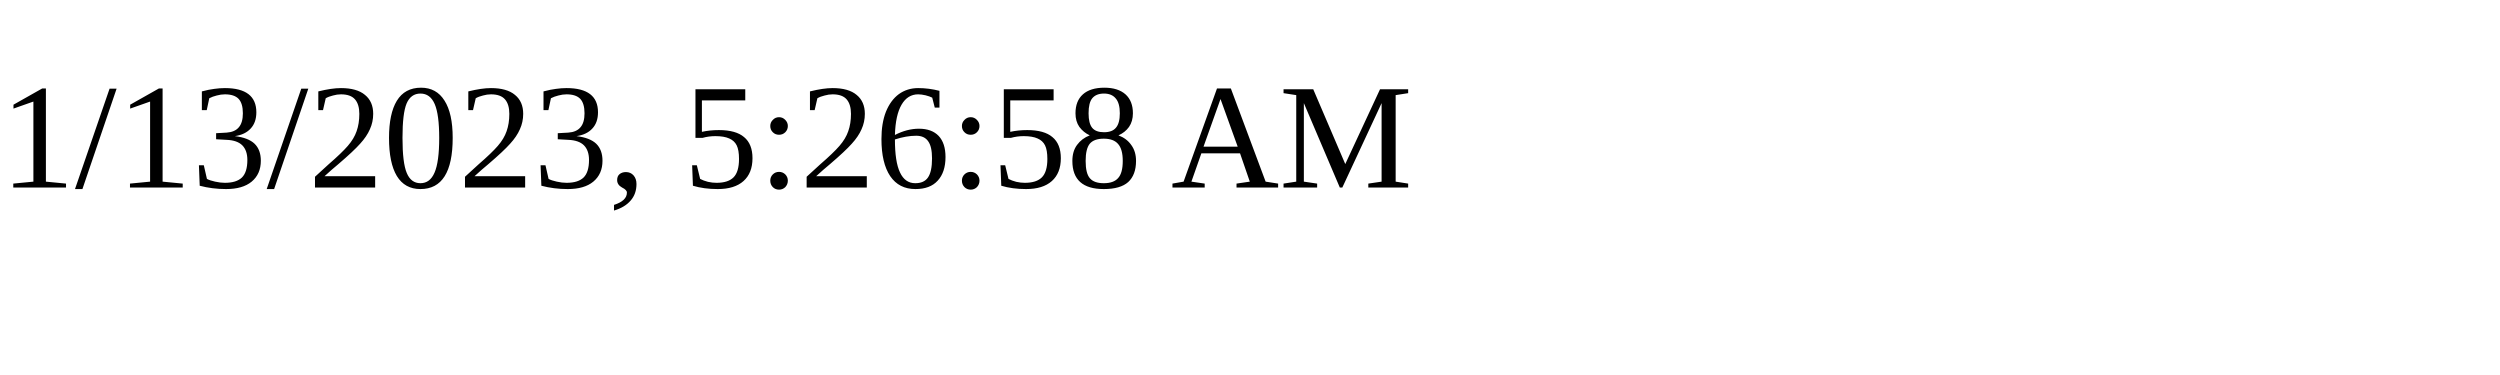
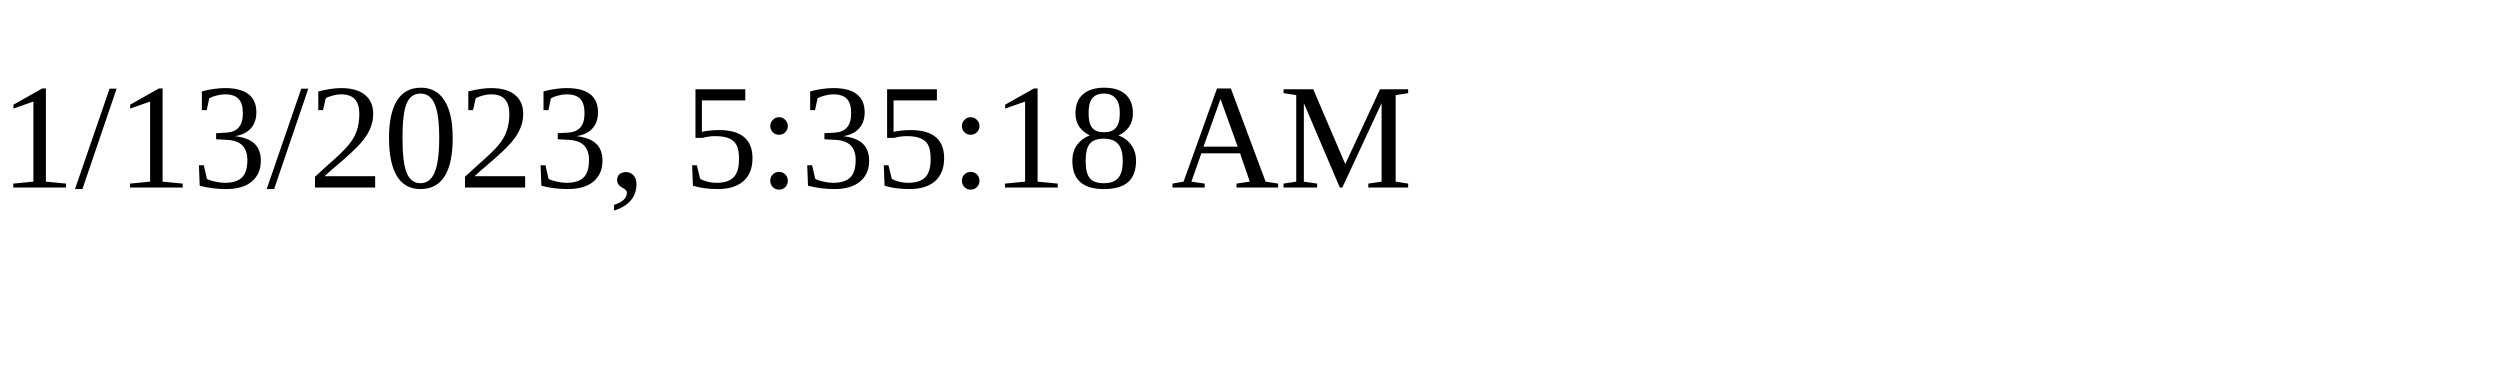
<svg xmlns="http://www.w3.org/2000/svg" height="30" width="200">
-   <text x="0" y="15">1/13/2023, 5:26:58 AM</text>
+   <text x="0" y="15">1/13/2023, 5:35:18 AM</text>
</svg>
